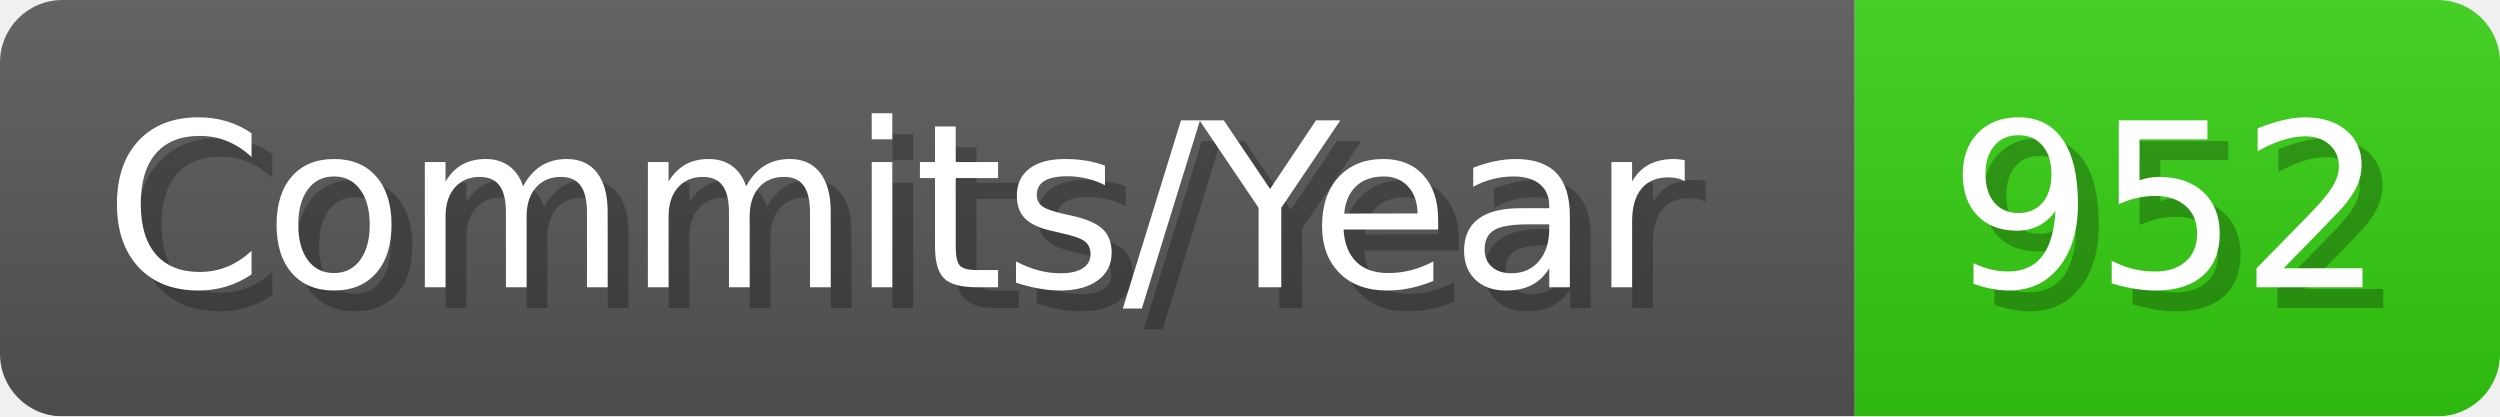
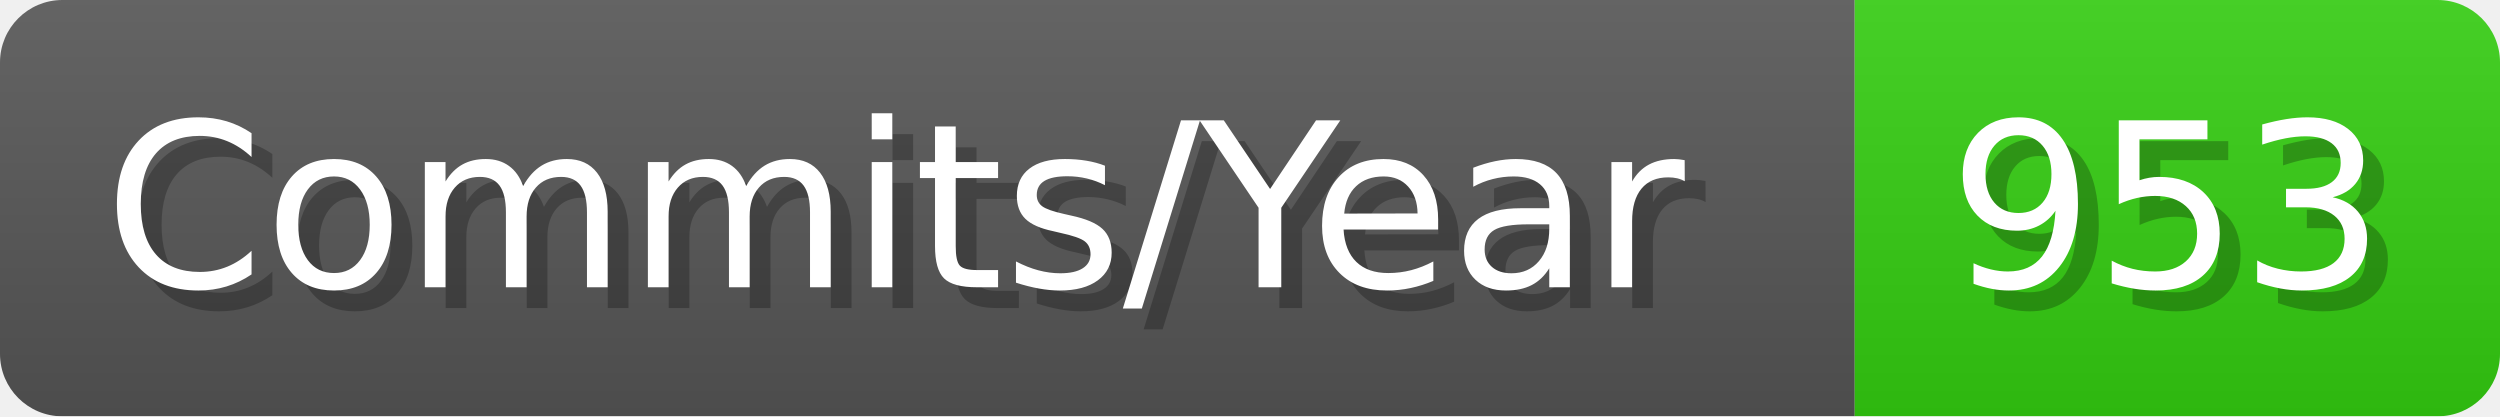
- <svg xmlns="http://www.w3.org/2000/svg" width="120.1" height="20" viewBox="0 0 1201 200" role="img" aria-label="Commits/Year: 952">
+ <svg xmlns="http://www.w3.org/2000/svg" width="120.1" height="20" viewBox="0 0 1201 200" role="img" aria-label="Commits/Year: 953">
  <linearGradient id="aUPdi" x2="0" y2="100%">
    <stop offset="0" stop-opacity=".1" stop-color="#EEE" />
    <stop offset="1" stop-opacity=".1" />
  </linearGradient>
  <mask id="WfAiQ">
    <rect width="1201" height="200" rx="30" fill="#FFF" />
  </mask>
  <g mask="url(#WfAiQ)">
    <rect width="891" height="200" fill="#555" />
    <rect width="310" height="200" fill="#3C1" x="891" />
    <rect width="1201" height="200" fill="url(#aUPdi)" />
  </g>
  <g aria-hidden="true" fill="#fff" text-anchor="start" font-family="Verdana,DejaVu Sans,sans-serif" font-size="110">
    <text x="60" y="148" textLength="791" fill="#000" opacity="0.25">Commits/Year</text>
    <text x="50" y="138" textLength="791">Commits/Year</text>
-     <text x="946" y="148" textLength="210" fill="#000" opacity="0.25">952</text>
-     <text x="936" y="138" textLength="210">952</text>
+     <text x="946" y="148" textLength="210" fill="#000" opacity="0.25">953</text>
+     <text x="936" y="138" textLength="210">953</text>
  </g>
</svg>
